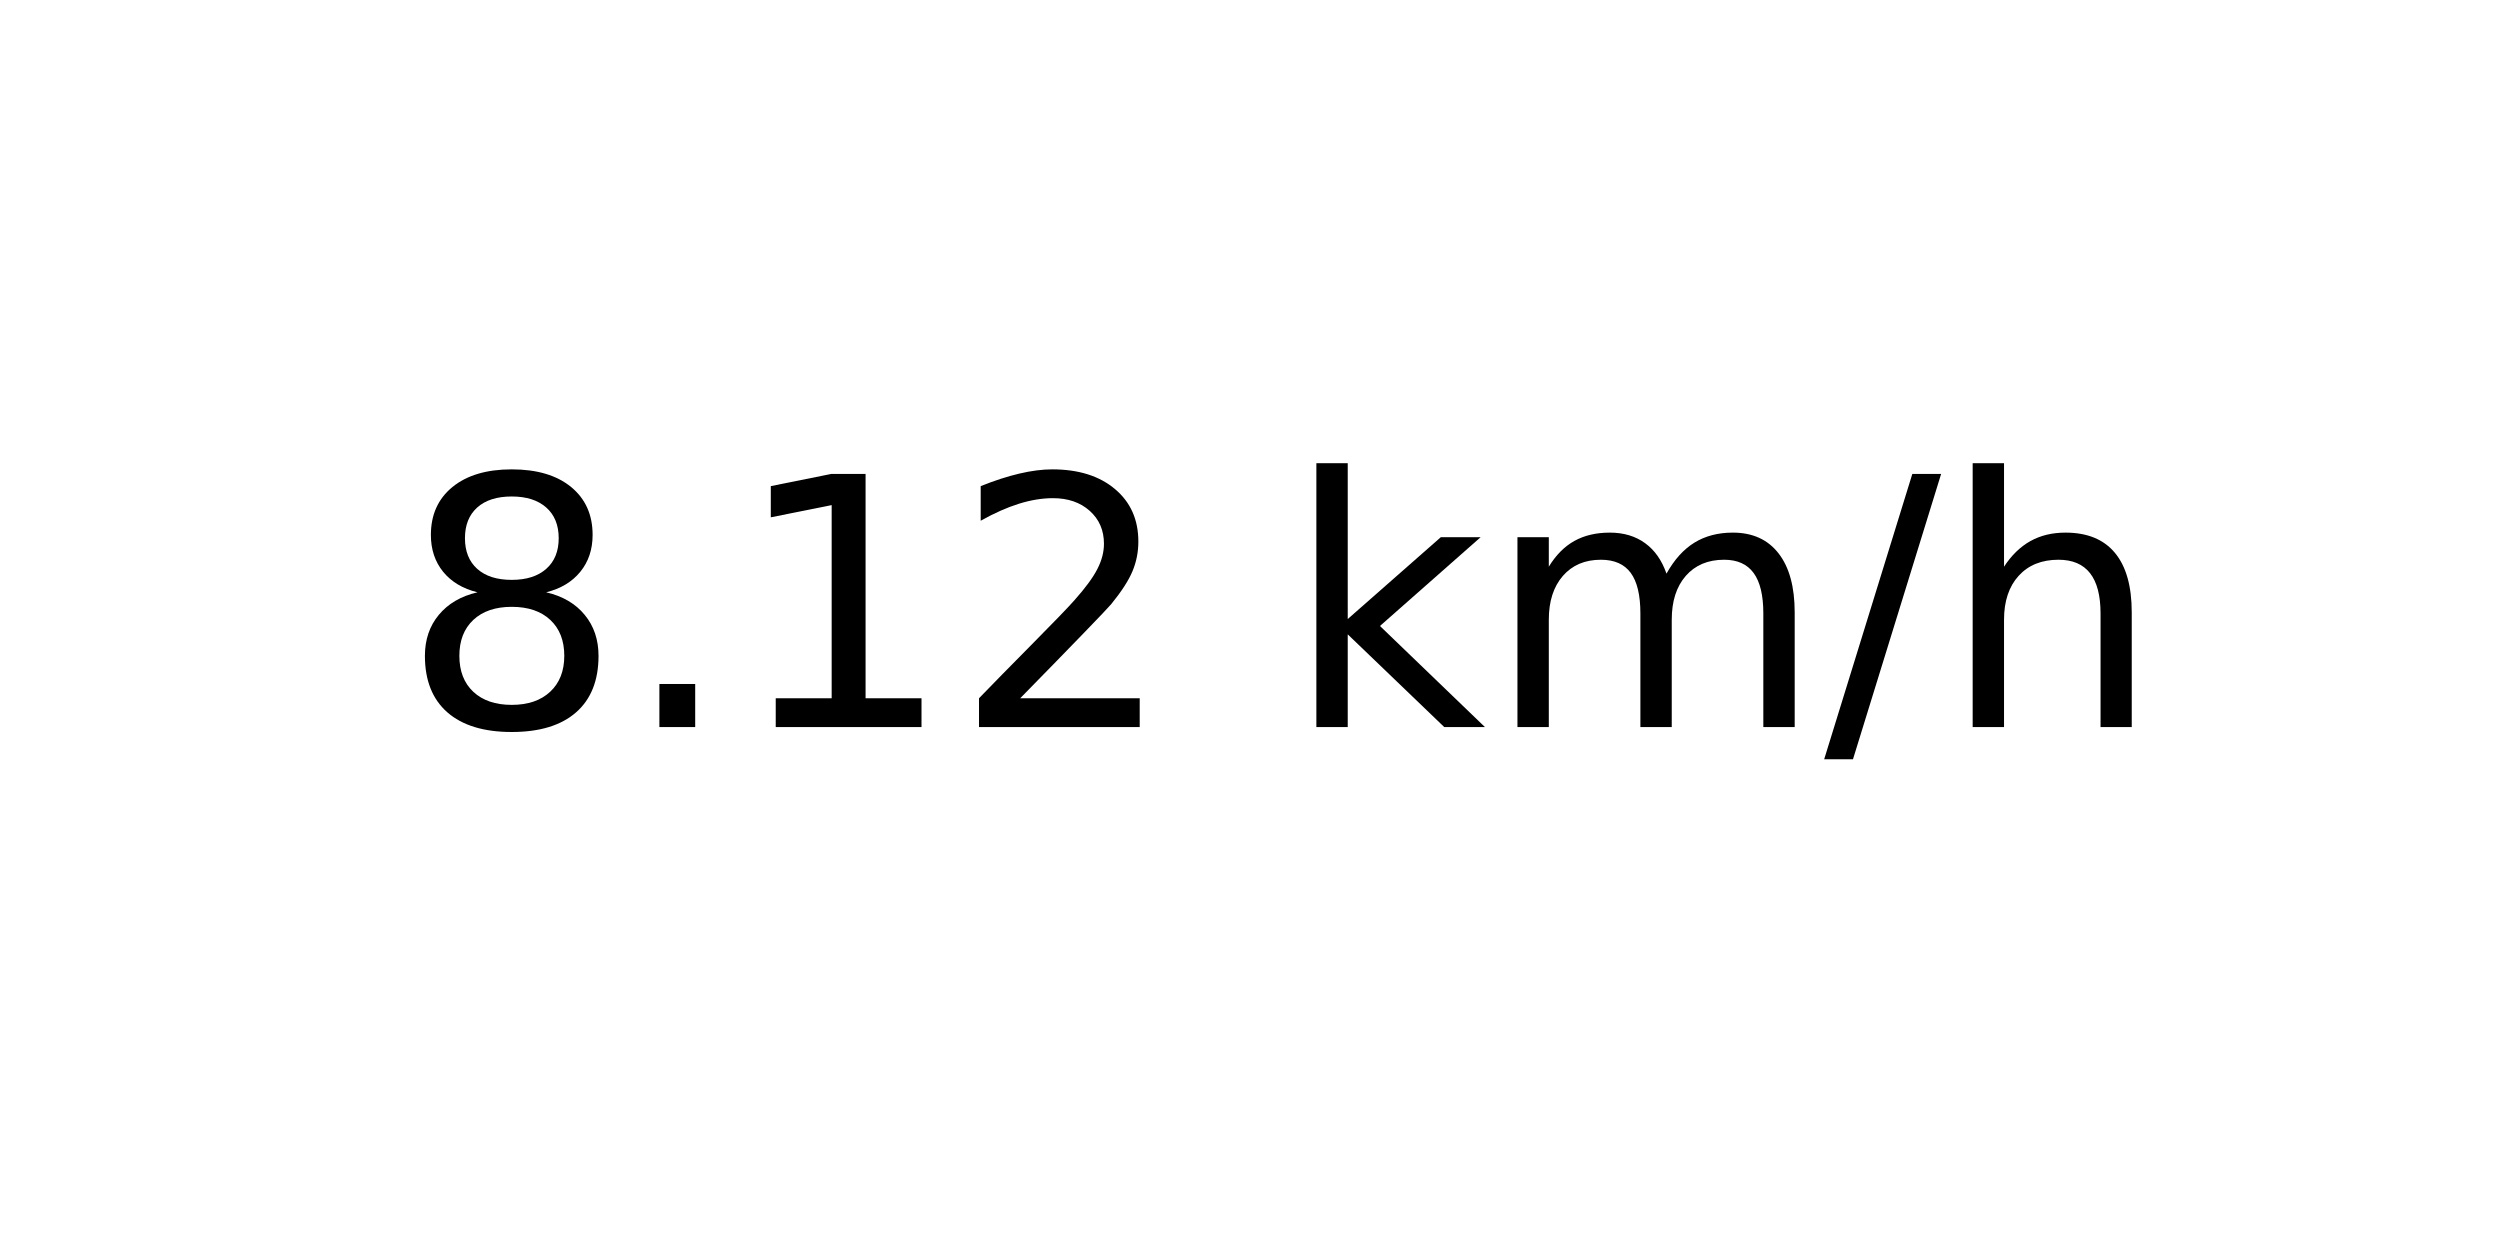
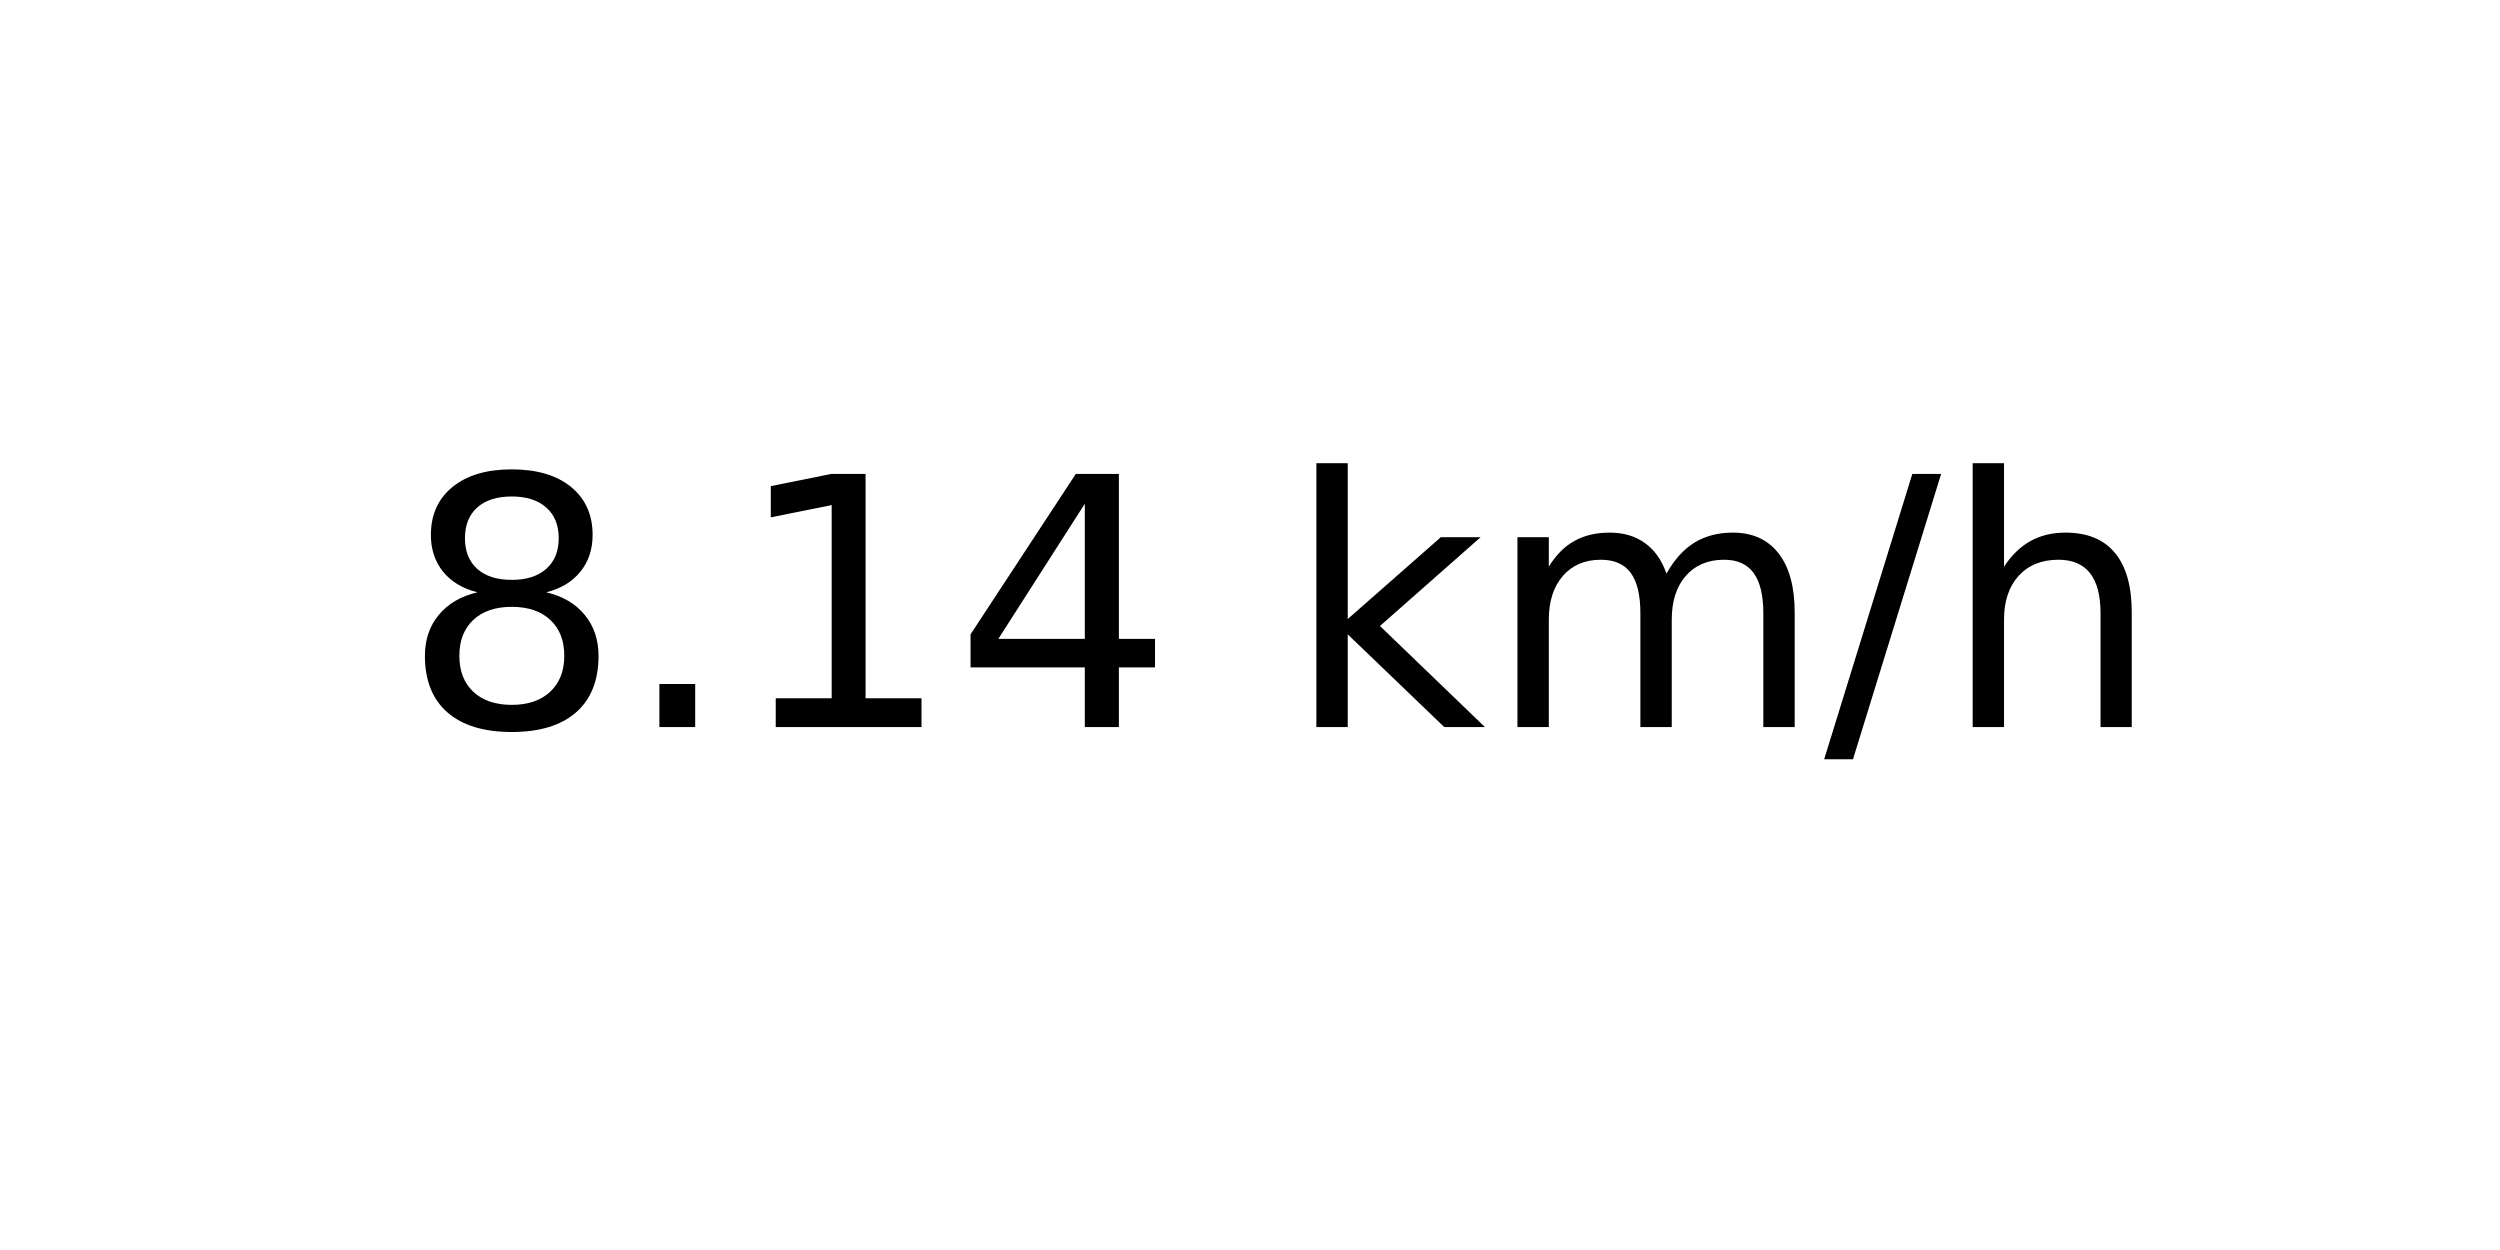
<svg xmlns="http://www.w3.org/2000/svg" xmlns:xlink="http://www.w3.org/1999/xlink" width="72pt" height="36pt" viewBox="0 0 72 36" version="1.1">
  <defs>
    <style type="text/css">*{stroke-linejoin: round; stroke-linecap: butt}</style>
  </defs>
  <g id="figure_1">
    <g id="axes_1">
      <g id="text_1">
        <g transform="translate(11.55937 20.93937) scale(0.1 -0.1)">
          <defs>
            <path id="DejaVuSans-38" d="M 2034 2216  Q 1584 2216 1326 1975  Q 1069 1734 1069 1313  Q 1069 891 1326 650  Q 1584 409 2034 409  Q 2484 409 2743 651  Q 3003 894 3003 1313  Q 3003 1734 2745 1975  Q 2488 2216 2034 2216  z M 1403 2484  Q 997 2584 770 2862  Q 544 3141 544 3541  Q 544 4100 942 4425  Q 1341 4750 2034 4750  Q 2731 4750 3128 4425  Q 3525 4100 3525 3541  Q 3525 3141 3298 2862  Q 3072 2584 2669 2484  Q 3125 2378 3379 2068  Q 3634 1759 3634 1313  Q 3634 634 3220 271  Q 2806 -91 2034 -91  Q 1263 -91 848 271  Q 434 634 434 1313  Q 434 1759 690 2068  Q 947 2378 1403 2484  z M 1172 3481  Q 1172 3119 1398 2916  Q 1625 2713 2034 2713  Q 2441 2713 2670 2916  Q 2900 3119 2900 3481  Q 2900 3844 2670 4047  Q 2441 4250 2034 4250  Q 1625 4250 1398 4047  Q 1172 3844 1172 3481  z " transform="scale(0.015625)" />
            <path id="DejaVuSans-2e" d="M 684 794  L 1344 794  L 1344 0  L 684 0  L 684 794  z " transform="scale(0.015625)" />
            <path id="DejaVuSans-31" d="M 794 531  L 1825 531  L 1825 4091  L 703 3866  L 703 4441  L 1819 4666  L 2450 4666  L 2450 531  L 3481 531  L 3481 0  L 794 0  L 794 531  z " transform="scale(0.015625)" />
-             <path id="DejaVuSans-32" d="M 1228 531  L 3431 531  L 3431 0  L 469 0  L 469 531  Q 828 903 1448 1529  Q 2069 2156 2228 2338  Q 2531 2678 2651 2914  Q 2772 3150 2772 3378  Q 2772 3750 2511 3984  Q 2250 4219 1831 4219  Q 1534 4219 1204 4116  Q 875 4013 500 3803  L 500 4441  Q 881 4594 1212 4672  Q 1544 4750 1819 4750  Q 2544 4750 2975 4387  Q 3406 4025 3406 3419  Q 3406 3131 3298 2873  Q 3191 2616 2906 2266  Q 2828 2175 2409 1742  Q 1991 1309 1228 531  z " transform="scale(0.015625)" />
+             <path id="DejaVuSans-34" d="M 2419 4116  L 825 1625  L 2419 1625  L 2419 4116  z M 2253 4666  L 3047 4666  L 3047 1625  L 3713 1625  L 3713 1100  L 3047 1100  L 3047 0  L 2419 0  L 2419 1100  L 313 1100  L 313 1709  L 2253 4666  z " transform="scale(0.015625)" />
            <path id="DejaVuSans-20" transform="scale(0.015625)" />
            <path id="DejaVuSans-6b" d="M 581 4863  L 1159 4863  L 1159 1991  L 2875 3500  L 3609 3500  L 1753 1863  L 3688 0  L 2938 0  L 1159 1709  L 1159 0  L 581 0  L 581 4863  z " transform="scale(0.015625)" />
            <path id="DejaVuSans-6d" d="M 3328 2828  Q 3544 3216 3844 3400  Q 4144 3584 4550 3584  Q 5097 3584 5394 3201  Q 5691 2819 5691 2113  L 5691 0  L 5113 0  L 5113 2094  Q 5113 2597 4934 2840  Q 4756 3084 4391 3084  Q 3944 3084 3684 2787  Q 3425 2491 3425 1978  L 3425 0  L 2847 0  L 2847 2094  Q 2847 2600 2669 2842  Q 2491 3084 2119 3084  Q 1678 3084 1418 2786  Q 1159 2488 1159 1978  L 1159 0  L 581 0  L 581 3500  L 1159 3500  L 1159 2956  Q 1356 3278 1631 3431  Q 1906 3584 2284 3584  Q 2666 3584 2933 3390  Q 3200 3197 3328 2828  z " transform="scale(0.015625)" />
            <path id="DejaVuSans-2f" d="M 1625 4666  L 2156 4666  L 531 -594  L 0 -594  L 1625 4666  z " transform="scale(0.015625)" />
            <path id="DejaVuSans-68" d="M 3513 2113  L 3513 0  L 2938 0  L 2938 2094  Q 2938 2591 2744 2837  Q 2550 3084 2163 3084  Q 1697 3084 1428 2787  Q 1159 2491 1159 1978  L 1159 0  L 581 0  L 581 4863  L 1159 4863  L 1159 2956  Q 1366 3272 1645 3428  Q 1925 3584 2291 3584  Q 2894 3584 3203 3211  Q 3513 2838 3513 2113  z " transform="scale(0.015625)" />
          </defs>
          <use xlink:href="#DejaVuSans-38" />
          <use xlink:href="#DejaVuSans-2e" x="63.623" />
          <use xlink:href="#DejaVuSans-31" x="95.41" />
-           <use xlink:href="#DejaVuSans-32" x="159.033" />
+           <use xlink:href="#DejaVuSans-34" x="159.033" />
          <use xlink:href="#DejaVuSans-20" x="222.656" />
          <use xlink:href="#DejaVuSans-6b" x="254.443" />
          <use xlink:href="#DejaVuSans-6d" x="312.354" />
          <use xlink:href="#DejaVuSans-2f" x="409.766" />
          <use xlink:href="#DejaVuSans-68" x="443.457" />
        </g>
      </g>
    </g>
  </g>
</svg>
